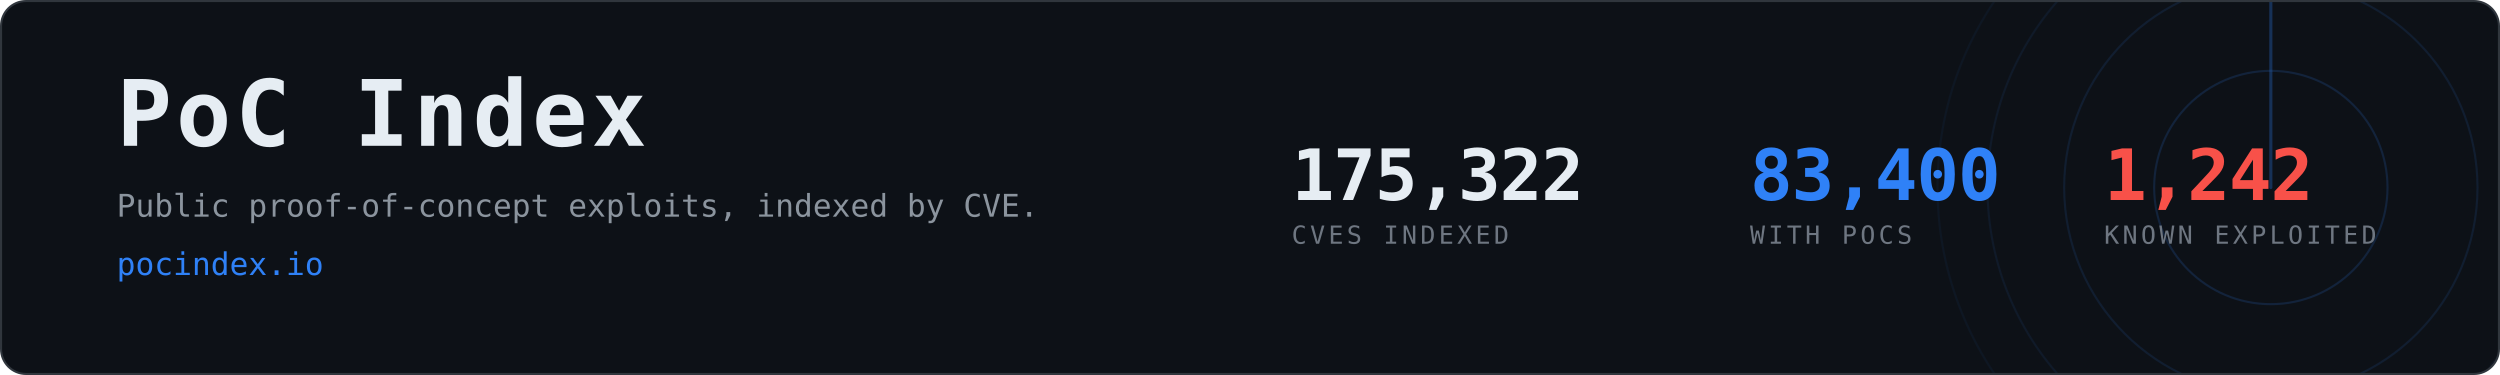
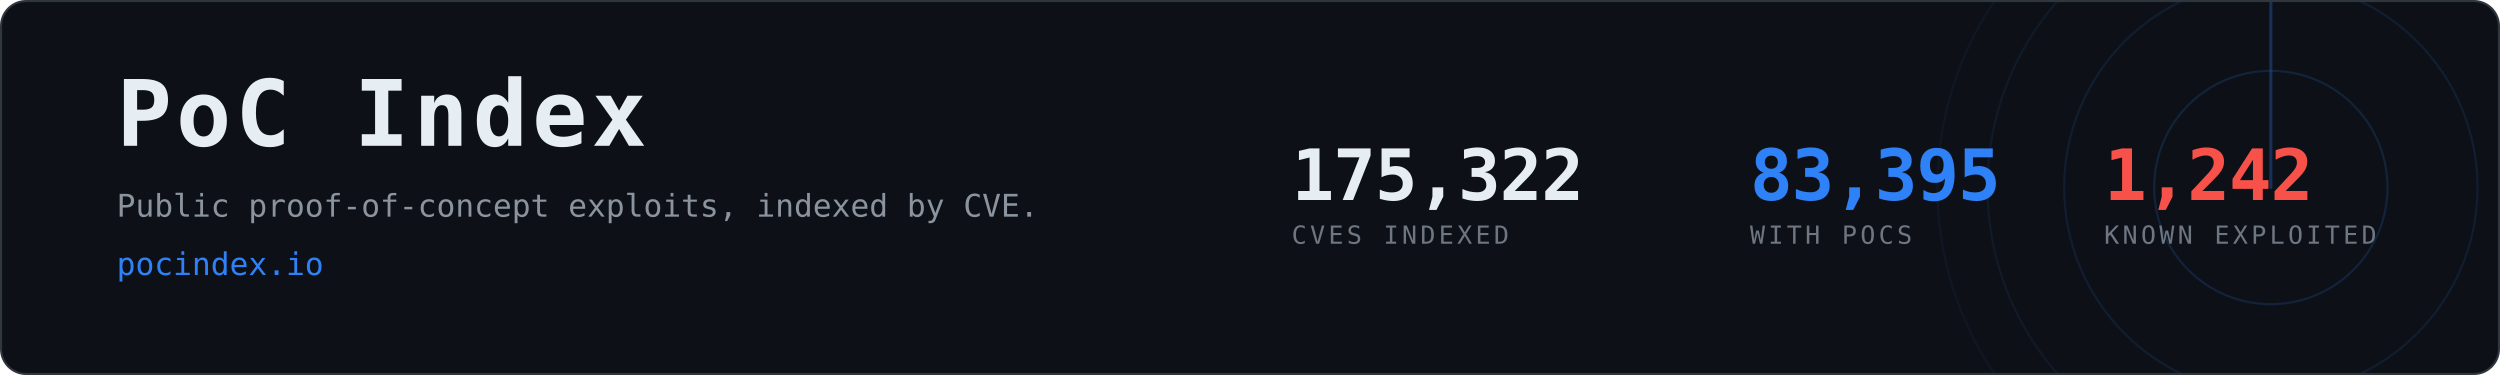
- <svg xmlns="http://www.w3.org/2000/svg" width="1200" height="180" viewBox="0 0 1200 180" role="img" aria-label="PoC Index, 83,400 CVEs with public proof-of-concept exploits">
+ <svg xmlns="http://www.w3.org/2000/svg" width="1200" height="180" viewBox="0 0 1200 180" role="img" aria-label="PoC Index, 83,395 CVEs with public proof-of-concept exploits">
  <clipPath id="card">
    <rect x="1" y="1" width="1198" height="178" rx="12" />
  </clipPath>
  <rect x="0.5" y="0.5" width="1199" height="179" rx="12" fill="#0d1117" stroke="#30363d" />
  <g clip-path="url(#card)" opacity="0.6">
    <g>
      <circle cx="1090" cy="90" r="56.0" fill="none" stroke="#2f81f7" stroke-width="1" opacity="0.270" />
      <circle cx="1090" cy="90" r="99.2" fill="none" stroke="#2f81f7" stroke-width="1" opacity="0.195" />
      <circle cx="1090" cy="90" r="136.0" fill="none" stroke="#2f81f7" stroke-width="1" opacity="0.135" />
      <circle cx="1090" cy="90" r="160.0" fill="none" stroke="#2f81f7" stroke-width="1" opacity="0.090" />
      <line x1="1090" y1="90" x2="1090" y2="-70.0" stroke="#2f81f7" stroke-width="1.5" stroke-linecap="round" opacity="0.480">
        <animateTransform attributeName="transform" type="rotate" from="0 1090 90" to="360 1090 90" dur="8s" repeatCount="indefinite" />
      </line>
    </g>
  </g>
  <text x="56" y="70" font-family="ui-monospace,SFMono-Regular,Menlo,Consolas,monospace" font-size="44" font-weight="700" fill="#e6edf3" letter-spacing="2">PoC Index</text>
  <text x="56" y="104" font-family="ui-monospace,SFMono-Regular,Menlo,Consolas,monospace" font-size="15" fill="#8b949e">
    Public proof-of-concept exploits, indexed by CVE.</text>
  <text x="56" y="132" font-family="ui-monospace,SFMono-Regular,Menlo,Consolas,monospace" font-size="15" fill="#2f81f7">pocindex.io</text>
  <text x="620" y="96" font-family="ui-monospace,SFMono-Regular,Menlo,Consolas,monospace" font-size="34" font-weight="700" fill="#e6edf3" letter-spacing="-0.5">175,322</text>
  <text x="620" y="117" font-family="ui-monospace,SFMono-Regular,Menlo,Consolas,monospace" font-size="12" fill="#6e7681" letter-spacing="1.6">CVES INDEXED</text>
-   <text x="840" y="96" font-family="ui-monospace,SFMono-Regular,Menlo,Consolas,monospace" font-size="34" font-weight="700" fill="#2f81f7" letter-spacing="-0.5">83,400</text>
+   <text x="840" y="96" font-family="ui-monospace,SFMono-Regular,Menlo,Consolas,monospace" font-size="34" font-weight="700" fill="#2f81f7" letter-spacing="-0.5">83,395</text>
  <text x="840" y="117" font-family="ui-monospace,SFMono-Regular,Menlo,Consolas,monospace" font-size="12" fill="#6e7681" letter-spacing="1.6">WITH POCS</text>
  <text x="1010" y="96" font-family="ui-monospace,SFMono-Regular,Menlo,Consolas,monospace" font-size="34" font-weight="700" fill="#f85149" letter-spacing="-0.5">1,242</text>
  <text x="1010" y="117" font-family="ui-monospace,SFMono-Regular,Menlo,Consolas,monospace" font-size="12" fill="#6e7681" letter-spacing="1.6">KNOWN EXPLOITED</text>
</svg>
